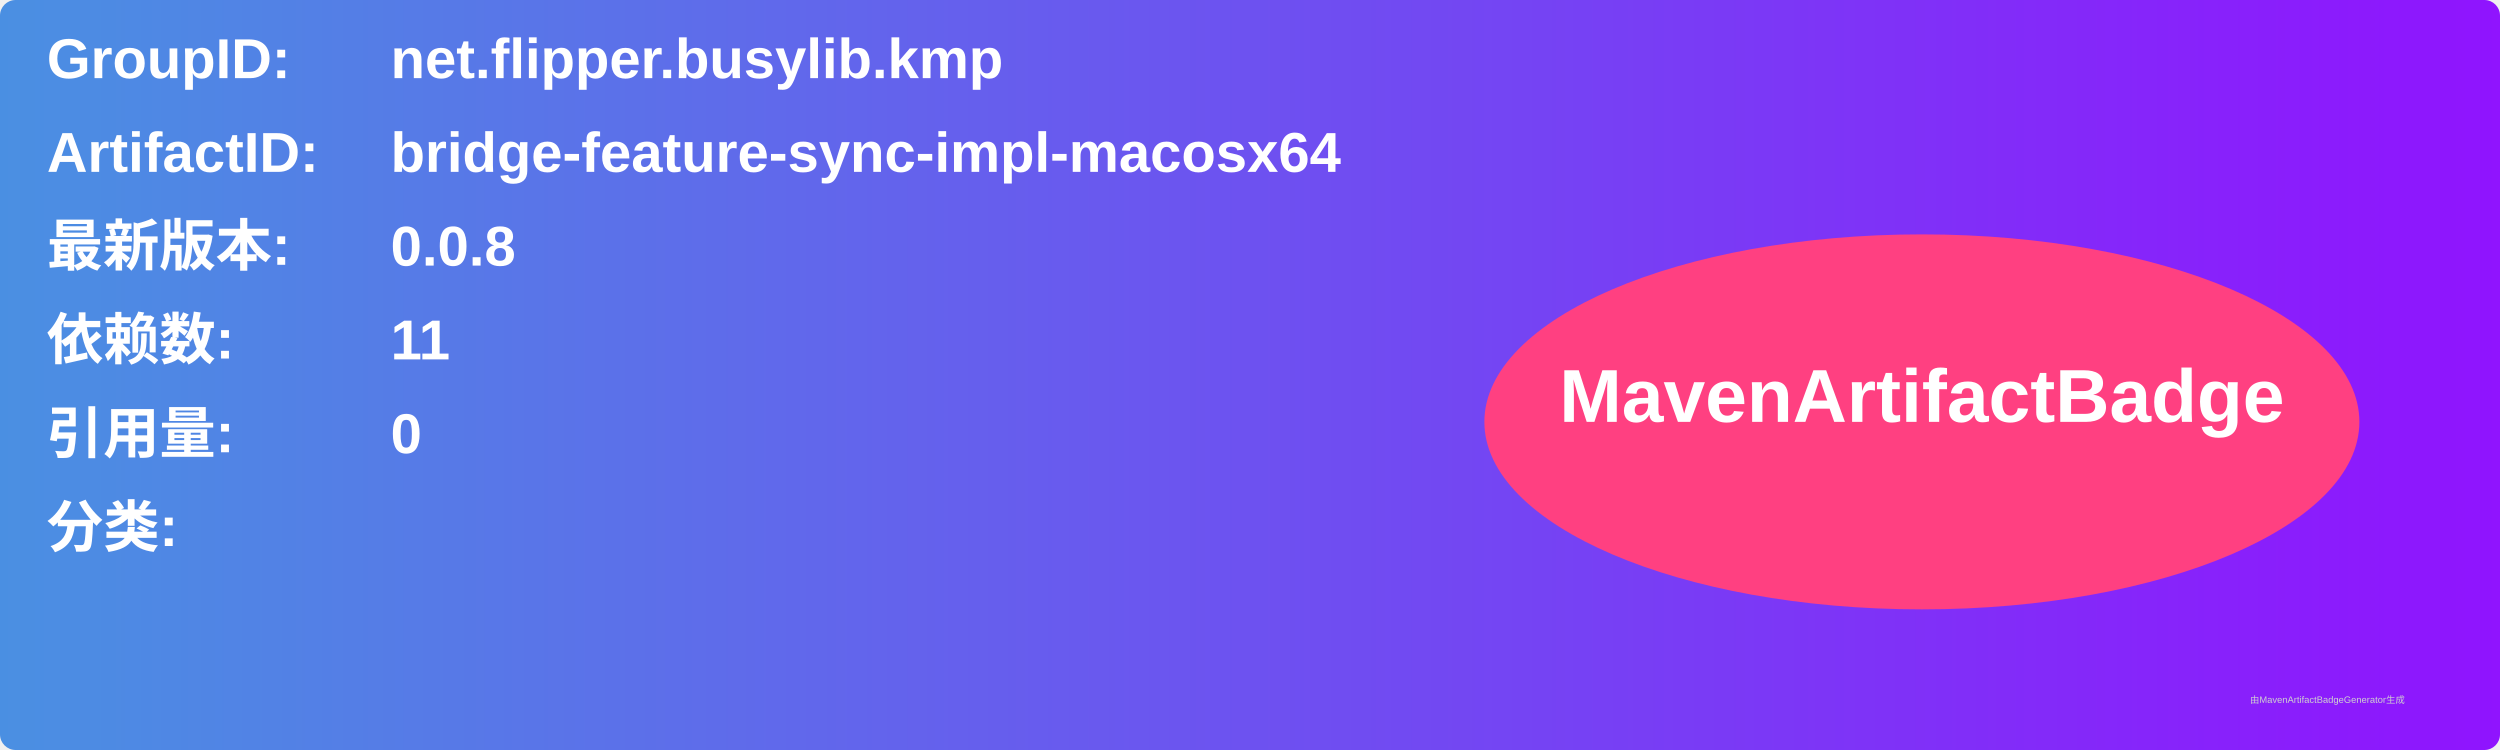
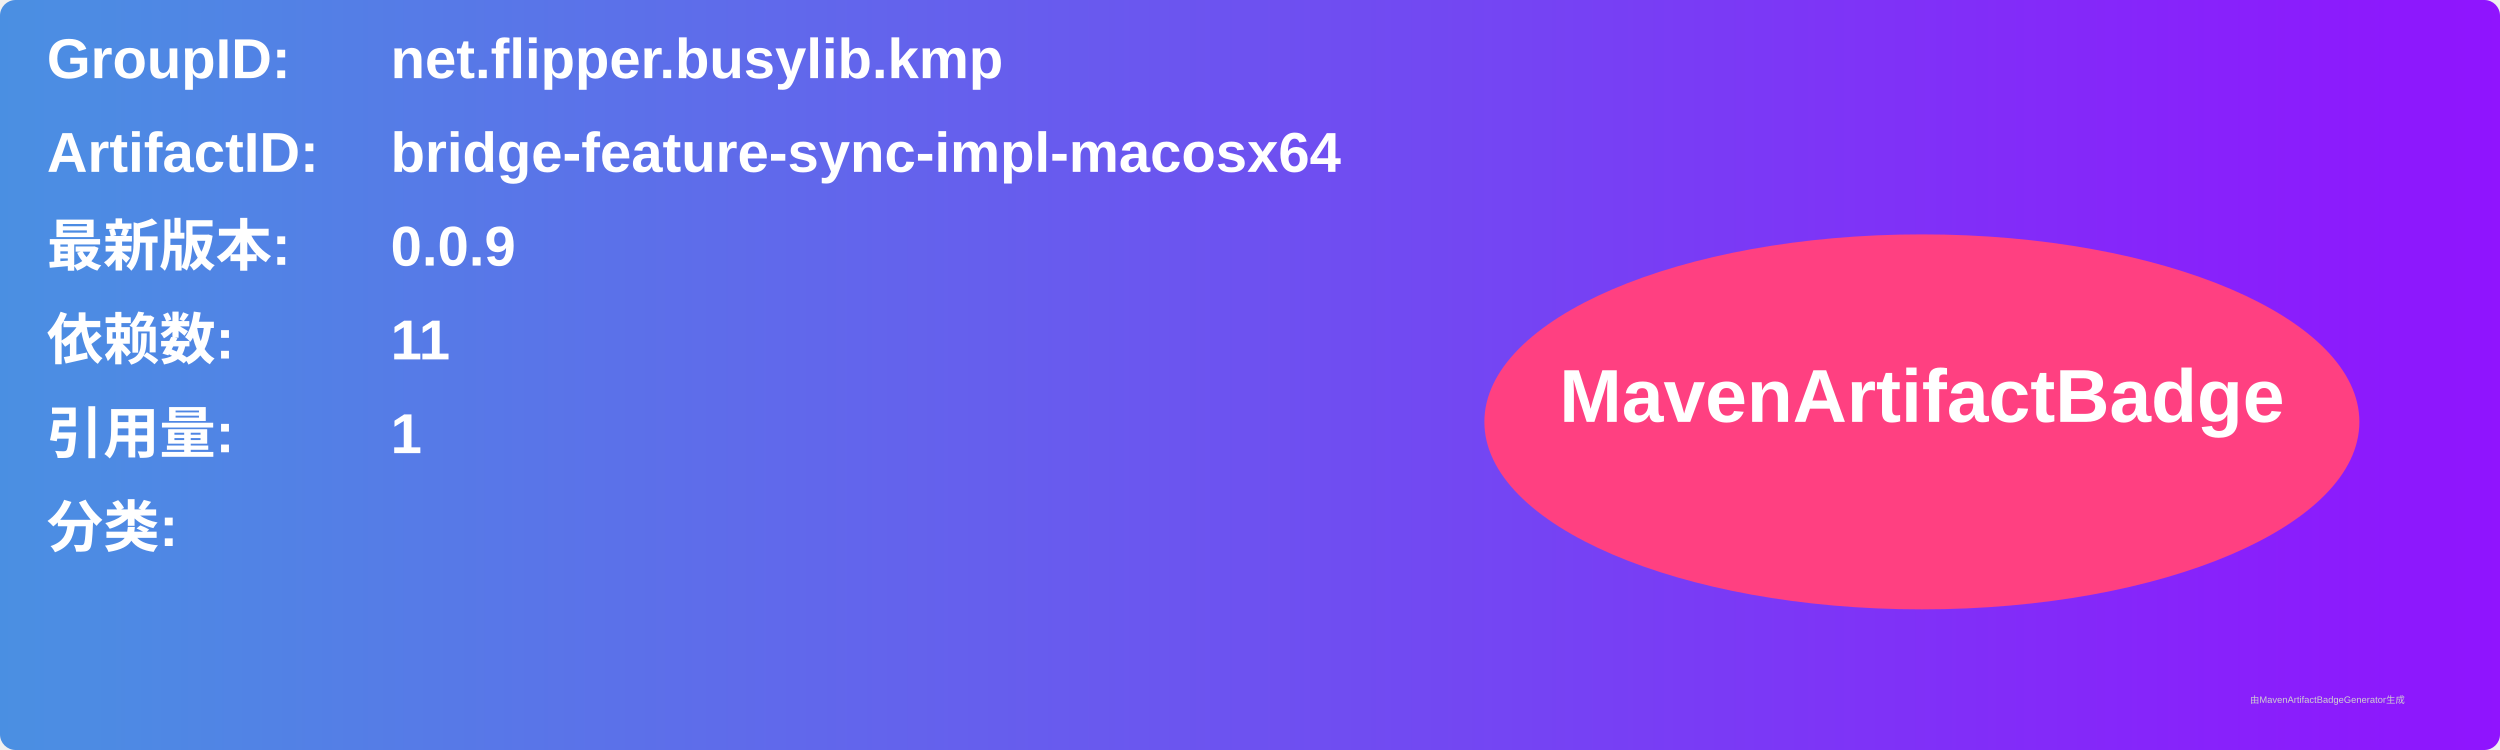
<svg xmlns="http://www.w3.org/2000/svg" width="800" height="240" viewBox="0 0 800 240">
  <linearGradient id="grad" x1="0%" y1="0%" x2="100%" y2="0%">
    <stop offset="0%" stop-color="#4a90e2" />
    <stop offset="100%" stop-color="#9013fe" />
  </linearGradient>
  <rect width="100%" height="100%" rx="5" ry="5" fill="url(#grad)" />
  <g transform="translate(15, 15)">
    <text x="0" y="10" font-family="Arial" font-size="18" fill="white" font-weight="bold" width="260">GroupID:</text>
    <text x="110" y="10" font-family="Arial" font-size="18" fill="white" font-weight="bold" width="460">net.flipper.busylib.kmp</text>
    <text x="0" y="40" font-family="Arial" font-size="18" fill="white" font-weight="bold" width="260">ArtifactID:</text>
    <text x="110" y="40" font-family="Arial" font-size="18" fill="white" font-weight="bold" width="460">bridge-feature-sync-impl-macosx64</text>
    <text x="0" y="70" font-family="Arial" font-size="18" fill="white" font-weight="bold">最新版本:</text>
    <text x="110" y="70" font-family="Arial" font-size="18" fill="white" font-weight="bold">
-       <tspan font-weight="bold">0.0.8</tspan>
+       <tspan font-weight="bold">0.0.9</tspan>
    </text>
    <text x="0" y="100" font-family="Arial" font-size="18" fill="white" font-weight="bold">依赖数: </text>
    <text x="110" y="100" font-family="Arial" font-size="18" fill="white">
      <tspan font-weight="bold">11</tspan>
    </text>
    <text x="0" y="130" font-family="Arial" font-size="18" fill="white" font-weight="bold">引用量: </text>
    <text x="110" y="130" font-family="Arial" font-size="18" fill="white">
-       <tspan font-weight="bold">0</tspan>
+       <tspan font-weight="bold">1</tspan>
    </text>
    <text x="0" y="160" font-family="Arial" font-size="18" fill="white" font-weight="bold">分类:</text>
    <text x="10" y="190" font-family="Arial" font-size="10" fill="white">
      <tspan font-weight="bold" />
    </text>
    <ellipse cx="600" cy="120" rx="140" ry="60" fill="#ff4081" />
    <text x="600" y="120" text-anchor="middle" font-family="Arial" font-size="24" fill="white" font-weight="bold">MavenArtifactBadge</text>
  </g>
  <text x="720" y="225" font-family="Arial" font-size="3" fill="#d0d0d0">由MavenArtifactBadgeGenerator生成</text>
</svg>
